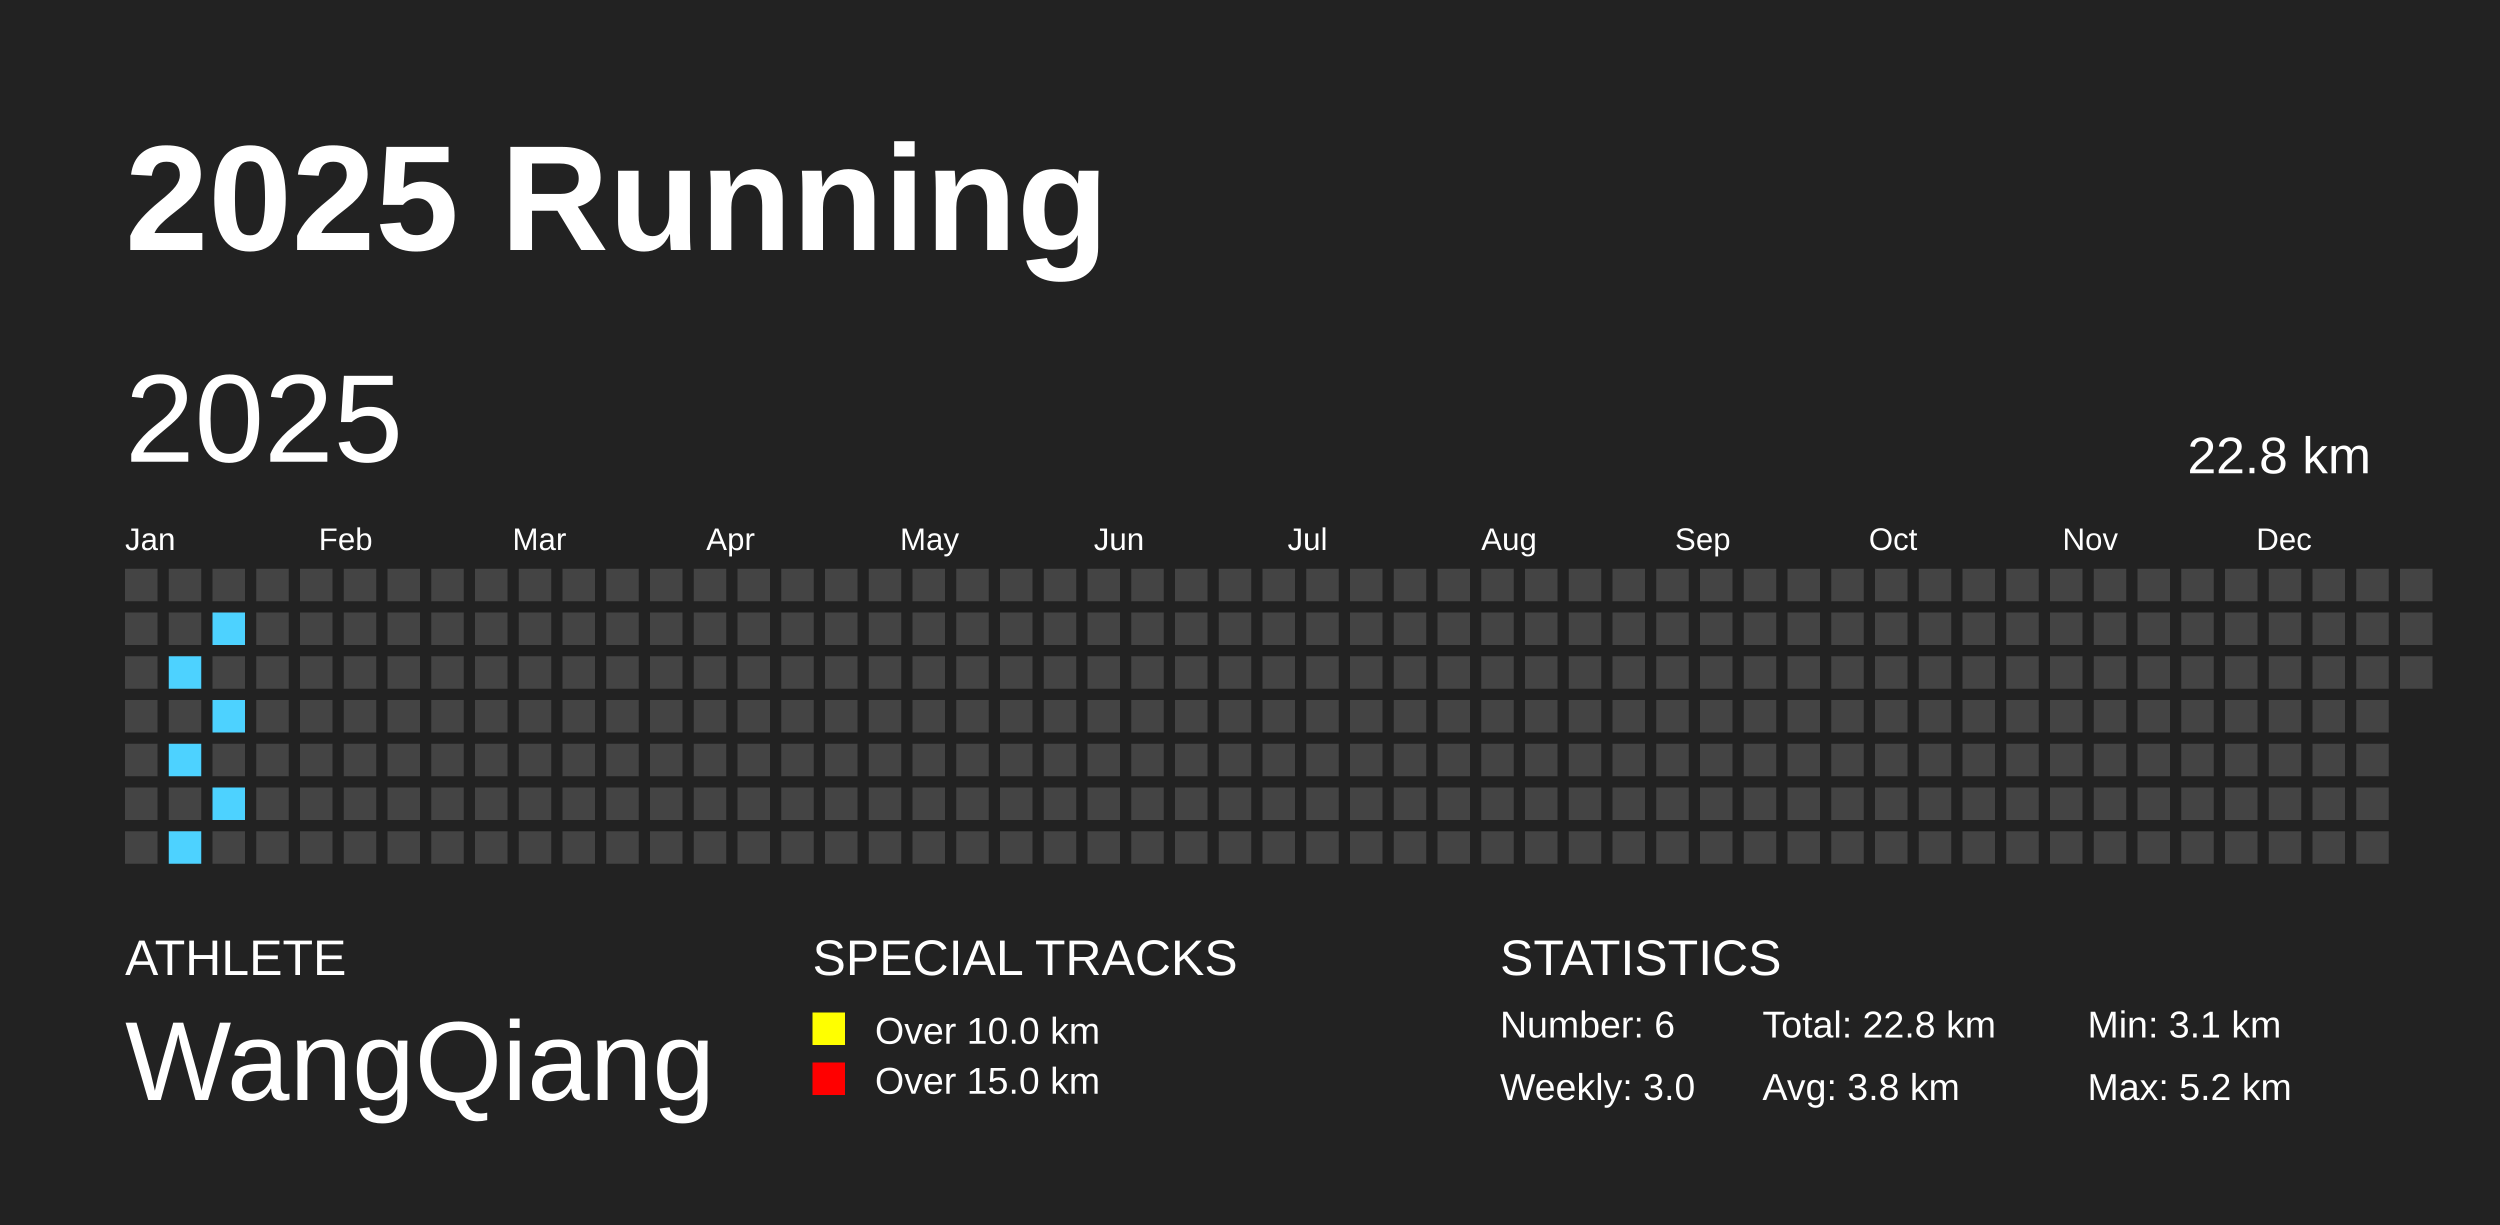
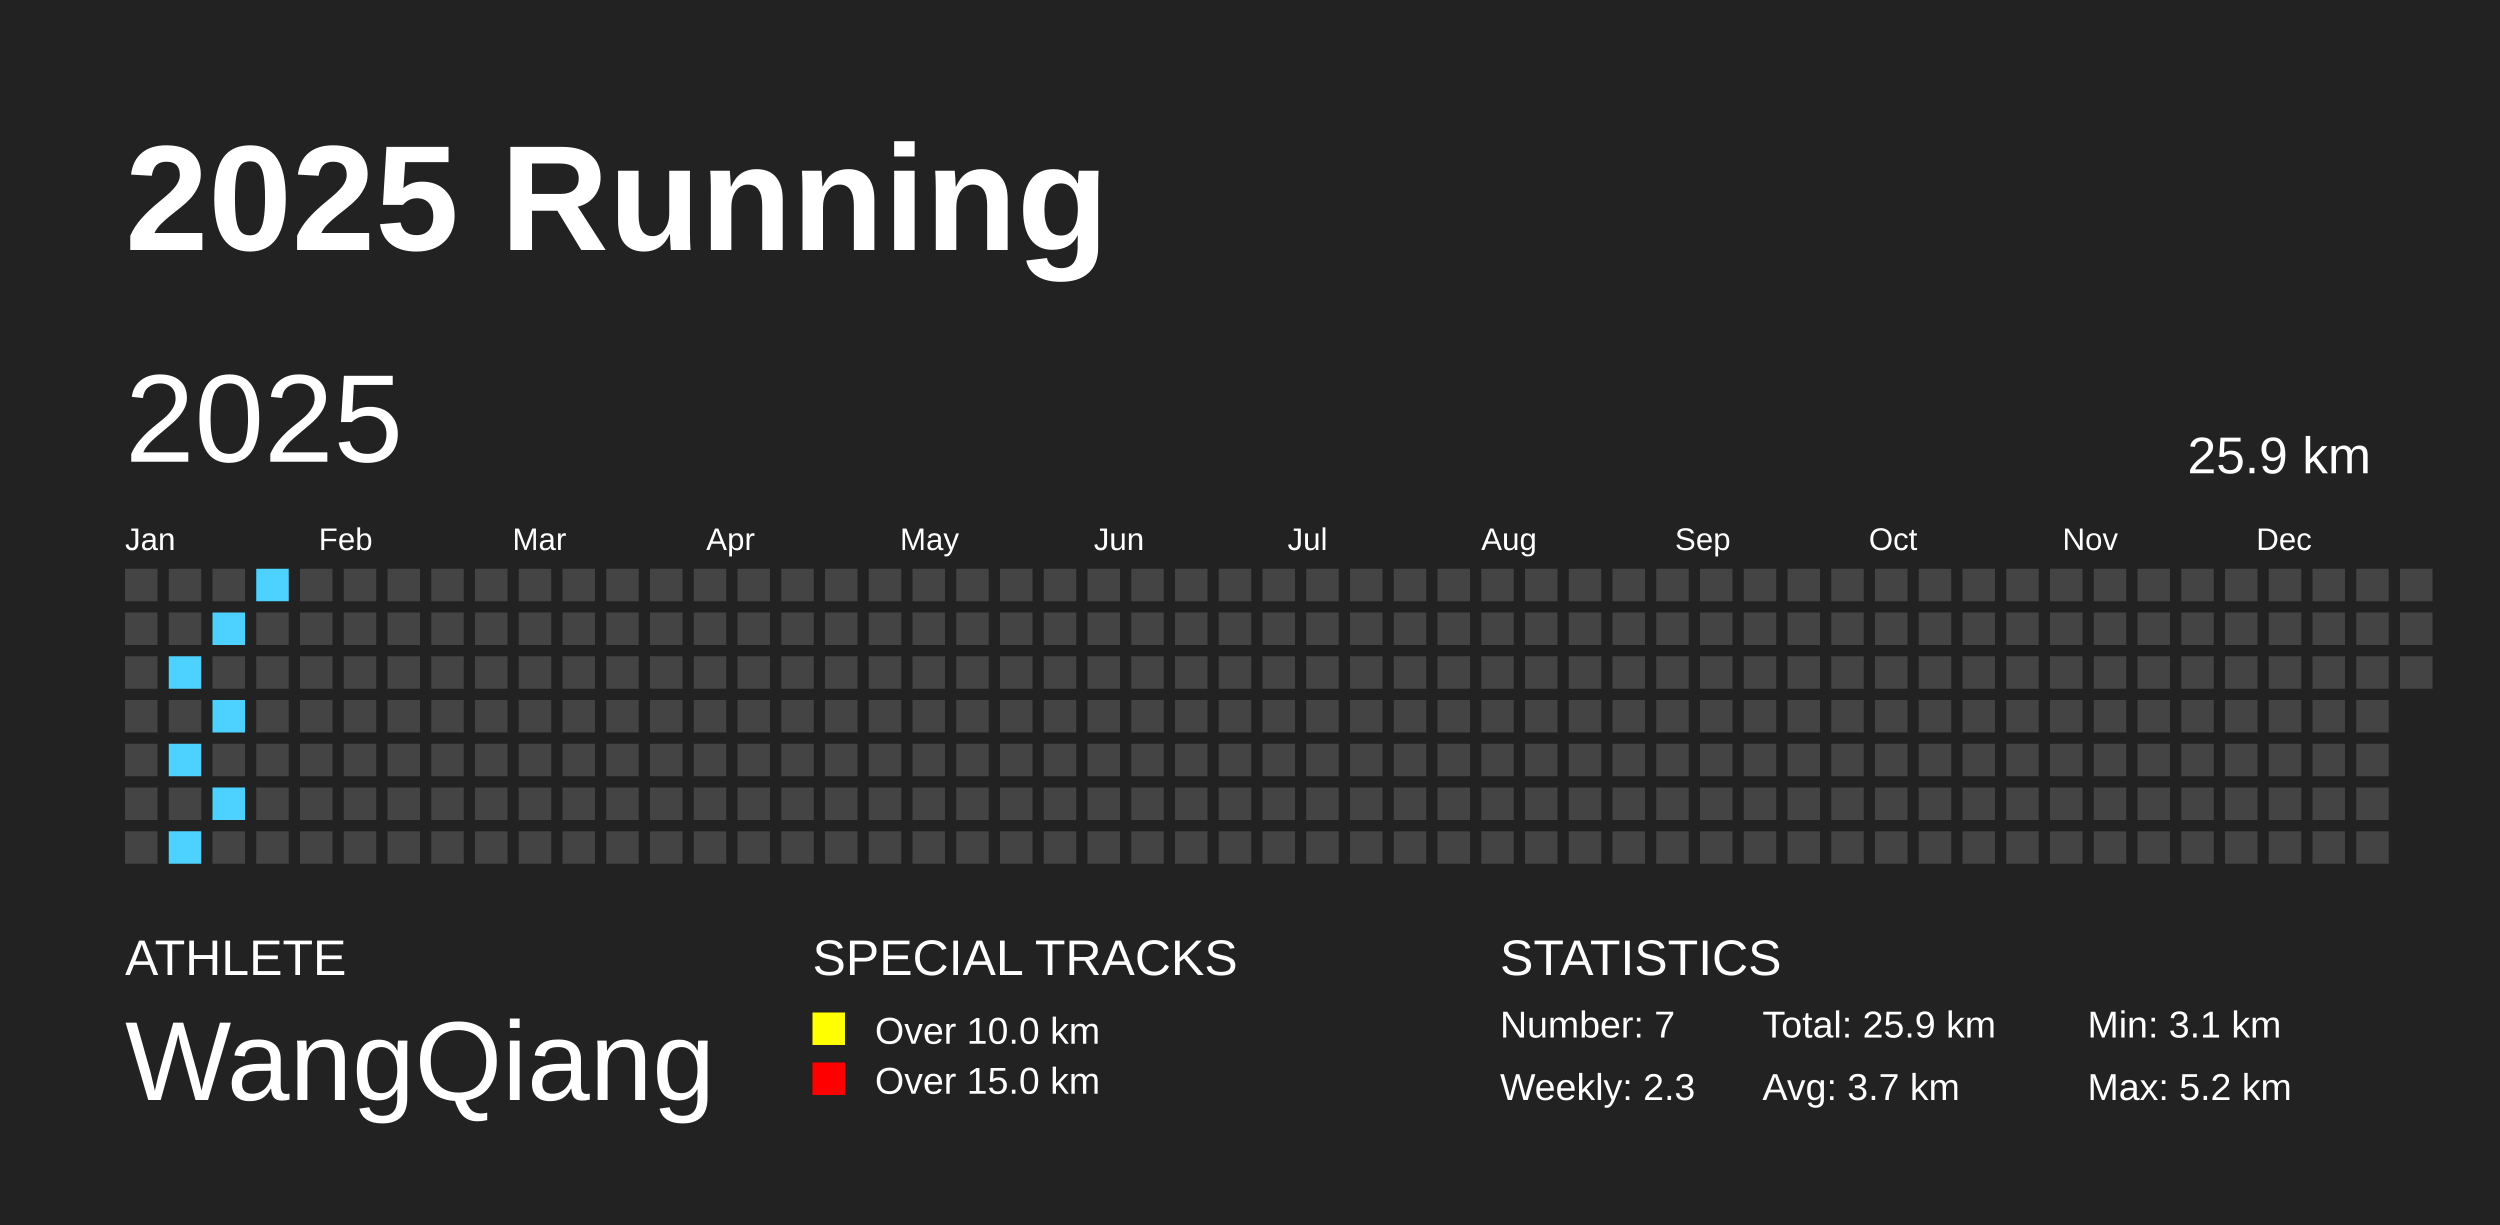
<svg xmlns="http://www.w3.org/2000/svg" baseProfile="full" height="98mm" version="1.1" viewBox="0,0,200,98" width="200mm">
  <defs />
  <rect fill="#222222" height="98" width="200" x="0" y="0" />
  <text fill="#FFFFFF" style="font-size:12px; font-family:Arial; font-weight:bold;" x="10" y="20">2025 Running</text>
  <text fill="#FFFFFF" style="font-size:4px; font-family:Arial" x="10" y="78">ATHLETE</text>
  <text fill="#FFFFFF" style="font-size:9px; font-family:Arial" x="10" y="88">WangQiang</text>
  <text fill="#FFFFFF" style="font-size:4px; font-family:Arial" x="65" y="78">SPECIAL TRACKS</text>
  <rect fill="yellow" height="2.6" width="2.6" x="65" y="81" />
  <text fill="#FFFFFF" style="font-size:3px; font-family:Arial" x="70" y="83.5">Over 10.0 km</text>
  <rect fill="red" height="2.6" width="2.6" x="65" y="85" />
  <text fill="#FFFFFF" style="font-size:3px; font-family:Arial" x="70" y="87.5">Over 15.0 km</text>
  <text fill="#FFFFFF" style="font-size:4px; font-family:Arial" x="120" y="78">STATISTICS</text>
-   <text fill="#FFFFFF" style="font-size:3px; font-family:Arial" x="120" y="83">Number: 6</text>
-   <text fill="#FFFFFF" style="font-size:3px; font-family:Arial" x="120" y="88">Weekly: 3.0</text>
-   <text fill="#FFFFFF" style="font-size:3px; font-family:Arial" x="141" y="83">Total: 22.8 km</text>
-   <text fill="#FFFFFF" style="font-size:3px; font-family:Arial" x="141" y="88">Avg: 3.8 km</text>
+   <text fill="#FFFFFF" style="font-size:3px; font-family:Arial" x="120" y="83">Number: 7</text>
+   <text fill="#FFFFFF" style="font-size:3px; font-family:Arial" x="120" y="88">Weekly: 2.3</text>
+   <text fill="#FFFFFF" style="font-size:3px; font-family:Arial" x="141" y="83">Total: 25.9 km</text>
+   <text fill="#FFFFFF" style="font-size:3px; font-family:Arial" x="141" y="88">Avg: 3.7 km</text>
  <text fill="#FFFFFF" style="font-size:3px; font-family:Arial" x="167" y="83">Min: 3.1 km</text>
  <text fill="#FFFFFF" style="font-size:3px; font-family:Arial" x="167" y="88">Max: 5.2 km</text>
  <text dominant-baseline="hanging" fill="#FFFFFF" style="font-size:10.0px; font-family:Arial;" x="10" y="30">2025</text>
-   <text dominant-baseline="hanging" fill="#FFFFFF" style="font-size:4.125px; font-family:Arial;" x="175" y="35">22.8 km</text>
+   <text dominant-baseline="hanging" fill="#FFFFFF" style="font-size:4.125px; font-family:Arial;" x="175" y="35">25.9 km</text>
  <text fill="#FFFFFF" style="font-size:2.5px; font-family:Arial" x="10.0" y="44">Jan</text>
  <text fill="#FFFFFF" style="font-size:2.5px; font-family:Arial" x="25.5" y="44">Feb</text>
  <text fill="#FFFFFF" style="font-size:2.5px; font-family:Arial" x="41.0" y="44">Mar</text>
  <text fill="#FFFFFF" style="font-size:2.5px; font-family:Arial" x="56.5" y="44">Apr</text>
  <text fill="#FFFFFF" style="font-size:2.5px; font-family:Arial" x="72.0" y="44">May</text>
  <text fill="#FFFFFF" style="font-size:2.5px; font-family:Arial" x="87.5" y="44">Jun</text>
  <text fill="#FFFFFF" style="font-size:2.5px; font-family:Arial" x="103.0" y="44">Jul</text>
  <text fill="#FFFFFF" style="font-size:2.5px; font-family:Arial" x="118.5" y="44">Aug</text>
  <text fill="#FFFFFF" style="font-size:2.5px; font-family:Arial" x="134.0" y="44">Sep</text>
  <text fill="#FFFFFF" style="font-size:2.5px; font-family:Arial" x="149.5" y="44">Oct</text>
  <text fill="#FFFFFF" style="font-size:2.5px; font-family:Arial" x="165.0" y="44">Nov</text>
  <text fill="#FFFFFF" style="font-size:2.5px; font-family:Arial" x="180.5" y="44">Dec</text>
  <rect fill="#444444" height="2.6" width="2.6" x="10.0" y="45.5" />
  <rect fill="#444444" height="2.6" width="2.6" x="10.0" y="49.0" />
  <rect fill="#444444" height="2.6" width="2.6" x="10.0" y="52.5" />
  <rect fill="#444444" height="2.6" width="2.6" x="10.0" y="56.0" />
  <rect fill="#444444" height="2.6" width="2.6" x="10.0" y="59.5" />
  <rect fill="#444444" height="2.6" width="2.6" x="10.0" y="63.0" />
  <rect fill="#444444" height="2.6" width="2.6" x="10.0" y="66.5" />
  <rect fill="#444444" height="2.6" width="2.6" x="13.5" y="45.5" />
  <rect fill="#444444" height="2.6" width="2.6" x="13.5" y="49.0" />
  <rect fill="#4DD2FF" height="2.6" width="2.6" x="13.5" y="52.5" />
  <rect fill="#444444" height="2.6" width="2.6" x="13.5" y="56.0" />
  <rect fill="#4DD2FF" height="2.6" width="2.6" x="13.5" y="59.5" />
  <rect fill="#444444" height="2.6" width="2.6" x="13.5" y="63.0" />
  <rect fill="#4DD2FF" height="2.6" width="2.6" x="13.5" y="66.5" />
  <rect fill="#444444" height="2.6" width="2.6" x="17.0" y="45.5" />
  <rect fill="#4DD2FF" height="2.6" width="2.6" x="17.0" y="49.0" />
  <rect fill="#444444" height="2.6" width="2.6" x="17.0" y="52.5" />
  <rect fill="#4DD2FF" height="2.6" width="2.6" x="17.0" y="56.0" />
  <rect fill="#444444" height="2.6" width="2.6" x="17.0" y="59.5" />
  <rect fill="#4DD2FF" height="2.6" width="2.6" x="17.0" y="63.0" />
  <rect fill="#444444" height="2.6" width="2.6" x="17.0" y="66.5" />
-   <rect fill="#444444" height="2.6" width="2.6" x="20.5" y="45.5" />
+   <rect fill="#4DD2FF" height="2.6" width="2.6" x="20.5" y="45.5" />
  <rect fill="#444444" height="2.6" width="2.6" x="20.5" y="49.0" />
  <rect fill="#444444" height="2.6" width="2.6" x="20.5" y="52.5" />
  <rect fill="#444444" height="2.6" width="2.6" x="20.5" y="56.0" />
  <rect fill="#444444" height="2.6" width="2.6" x="20.5" y="59.5" />
  <rect fill="#444444" height="2.6" width="2.6" x="20.5" y="63.0" />
  <rect fill="#444444" height="2.6" width="2.6" x="20.5" y="66.5" />
  <rect fill="#444444" height="2.6" width="2.6" x="24.0" y="45.5" />
  <rect fill="#444444" height="2.6" width="2.6" x="24.0" y="49.0" />
  <rect fill="#444444" height="2.6" width="2.6" x="24.0" y="52.5" />
  <rect fill="#444444" height="2.6" width="2.6" x="24.0" y="56.0" />
  <rect fill="#444444" height="2.6" width="2.6" x="24.0" y="59.5" />
  <rect fill="#444444" height="2.6" width="2.6" x="24.0" y="63.0" />
  <rect fill="#444444" height="2.6" width="2.6" x="24.0" y="66.5" />
  <rect fill="#444444" height="2.6" width="2.6" x="27.5" y="45.5" />
  <rect fill="#444444" height="2.6" width="2.6" x="27.5" y="49.0" />
  <rect fill="#444444" height="2.6" width="2.6" x="27.5" y="52.5" />
  <rect fill="#444444" height="2.6" width="2.6" x="27.5" y="56.0" />
  <rect fill="#444444" height="2.6" width="2.6" x="27.5" y="59.5" />
  <rect fill="#444444" height="2.6" width="2.6" x="27.5" y="63.0" />
  <rect fill="#444444" height="2.6" width="2.6" x="27.5" y="66.5" />
  <rect fill="#444444" height="2.6" width="2.6" x="31.0" y="45.5" />
  <rect fill="#444444" height="2.6" width="2.6" x="31.0" y="49.0" />
  <rect fill="#444444" height="2.6" width="2.6" x="31.0" y="52.5" />
  <rect fill="#444444" height="2.6" width="2.6" x="31.0" y="56.0" />
  <rect fill="#444444" height="2.6" width="2.6" x="31.0" y="59.5" />
  <rect fill="#444444" height="2.6" width="2.6" x="31.0" y="63.0" />
  <rect fill="#444444" height="2.6" width="2.6" x="31.0" y="66.5" />
  <rect fill="#444444" height="2.6" width="2.6" x="34.5" y="45.5" />
  <rect fill="#444444" height="2.6" width="2.6" x="34.5" y="49.0" />
  <rect fill="#444444" height="2.6" width="2.6" x="34.5" y="52.5" />
  <rect fill="#444444" height="2.6" width="2.6" x="34.5" y="56.0" />
  <rect fill="#444444" height="2.6" width="2.6" x="34.5" y="59.5" />
  <rect fill="#444444" height="2.6" width="2.6" x="34.5" y="63.0" />
  <rect fill="#444444" height="2.6" width="2.6" x="34.5" y="66.5" />
  <rect fill="#444444" height="2.6" width="2.6" x="38.0" y="45.5" />
  <rect fill="#444444" height="2.6" width="2.6" x="38.0" y="49.0" />
  <rect fill="#444444" height="2.6" width="2.6" x="38.0" y="52.5" />
  <rect fill="#444444" height="2.6" width="2.6" x="38.0" y="56.0" />
  <rect fill="#444444" height="2.6" width="2.6" x="38.0" y="59.5" />
  <rect fill="#444444" height="2.6" width="2.6" x="38.0" y="63.0" />
  <rect fill="#444444" height="2.6" width="2.6" x="38.0" y="66.5" />
  <rect fill="#444444" height="2.6" width="2.6" x="41.5" y="45.5" />
  <rect fill="#444444" height="2.6" width="2.6" x="41.5" y="49.0" />
  <rect fill="#444444" height="2.6" width="2.6" x="41.5" y="52.5" />
  <rect fill="#444444" height="2.6" width="2.6" x="41.5" y="56.0" />
  <rect fill="#444444" height="2.6" width="2.6" x="41.5" y="59.5" />
  <rect fill="#444444" height="2.6" width="2.6" x="41.5" y="63.0" />
  <rect fill="#444444" height="2.6" width="2.6" x="41.5" y="66.5" />
  <rect fill="#444444" height="2.6" width="2.6" x="45.0" y="45.5" />
  <rect fill="#444444" height="2.6" width="2.6" x="45.0" y="49.0" />
  <rect fill="#444444" height="2.6" width="2.6" x="45.0" y="52.5" />
  <rect fill="#444444" height="2.6" width="2.6" x="45.0" y="56.0" />
  <rect fill="#444444" height="2.6" width="2.6" x="45.0" y="59.5" />
  <rect fill="#444444" height="2.6" width="2.6" x="45.0" y="63.0" />
  <rect fill="#444444" height="2.6" width="2.6" x="45.0" y="66.5" />
  <rect fill="#444444" height="2.6" width="2.6" x="48.5" y="45.5" />
  <rect fill="#444444" height="2.6" width="2.6" x="48.5" y="49.0" />
  <rect fill="#444444" height="2.6" width="2.6" x="48.5" y="52.5" />
  <rect fill="#444444" height="2.6" width="2.6" x="48.5" y="56.0" />
  <rect fill="#444444" height="2.6" width="2.6" x="48.5" y="59.5" />
  <rect fill="#444444" height="2.6" width="2.6" x="48.5" y="63.0" />
  <rect fill="#444444" height="2.6" width="2.6" x="48.5" y="66.5" />
  <rect fill="#444444" height="2.6" width="2.6" x="52.0" y="45.5" />
  <rect fill="#444444" height="2.6" width="2.6" x="52.0" y="49.0" />
  <rect fill="#444444" height="2.6" width="2.6" x="52.0" y="52.5" />
  <rect fill="#444444" height="2.6" width="2.6" x="52.0" y="56.0" />
  <rect fill="#444444" height="2.6" width="2.6" x="52.0" y="59.5" />
  <rect fill="#444444" height="2.6" width="2.6" x="52.0" y="63.0" />
  <rect fill="#444444" height="2.6" width="2.6" x="52.0" y="66.5" />
  <rect fill="#444444" height="2.6" width="2.6" x="55.5" y="45.5" />
  <rect fill="#444444" height="2.6" width="2.6" x="55.5" y="49.0" />
  <rect fill="#444444" height="2.6" width="2.6" x="55.5" y="52.5" />
  <rect fill="#444444" height="2.6" width="2.6" x="55.5" y="56.0" />
  <rect fill="#444444" height="2.6" width="2.6" x="55.5" y="59.5" />
  <rect fill="#444444" height="2.6" width="2.6" x="55.5" y="63.0" />
  <rect fill="#444444" height="2.6" width="2.6" x="55.5" y="66.5" />
  <rect fill="#444444" height="2.6" width="2.6" x="59.0" y="45.5" />
  <rect fill="#444444" height="2.6" width="2.6" x="59.0" y="49.0" />
  <rect fill="#444444" height="2.6" width="2.6" x="59.0" y="52.5" />
  <rect fill="#444444" height="2.6" width="2.6" x="59.0" y="56.0" />
  <rect fill="#444444" height="2.6" width="2.6" x="59.0" y="59.5" />
  <rect fill="#444444" height="2.6" width="2.6" x="59.0" y="63.0" />
  <rect fill="#444444" height="2.6" width="2.6" x="59.0" y="66.5" />
  <rect fill="#444444" height="2.6" width="2.6" x="62.5" y="45.5" />
  <rect fill="#444444" height="2.6" width="2.6" x="62.5" y="49.0" />
  <rect fill="#444444" height="2.6" width="2.6" x="62.5" y="52.5" />
  <rect fill="#444444" height="2.6" width="2.6" x="62.5" y="56.0" />
  <rect fill="#444444" height="2.6" width="2.6" x="62.5" y="59.5" />
  <rect fill="#444444" height="2.6" width="2.6" x="62.5" y="63.0" />
  <rect fill="#444444" height="2.6" width="2.6" x="62.5" y="66.5" />
  <rect fill="#444444" height="2.6" width="2.6" x="66.0" y="45.5" />
  <rect fill="#444444" height="2.6" width="2.6" x="66.0" y="49.0" />
  <rect fill="#444444" height="2.6" width="2.6" x="66.0" y="52.5" />
  <rect fill="#444444" height="2.6" width="2.6" x="66.0" y="56.0" />
  <rect fill="#444444" height="2.6" width="2.6" x="66.0" y="59.5" />
  <rect fill="#444444" height="2.6" width="2.6" x="66.0" y="63.0" />
  <rect fill="#444444" height="2.6" width="2.6" x="66.0" y="66.5" />
  <rect fill="#444444" height="2.6" width="2.6" x="69.5" y="45.5" />
  <rect fill="#444444" height="2.6" width="2.6" x="69.5" y="49.0" />
  <rect fill="#444444" height="2.6" width="2.6" x="69.5" y="52.5" />
  <rect fill="#444444" height="2.6" width="2.6" x="69.5" y="56.0" />
  <rect fill="#444444" height="2.6" width="2.6" x="69.5" y="59.5" />
  <rect fill="#444444" height="2.6" width="2.6" x="69.5" y="63.0" />
  <rect fill="#444444" height="2.6" width="2.6" x="69.5" y="66.5" />
  <rect fill="#444444" height="2.6" width="2.6" x="73.0" y="45.5" />
  <rect fill="#444444" height="2.6" width="2.6" x="73.0" y="49.0" />
  <rect fill="#444444" height="2.6" width="2.6" x="73.0" y="52.5" />
  <rect fill="#444444" height="2.6" width="2.6" x="73.0" y="56.0" />
  <rect fill="#444444" height="2.6" width="2.6" x="73.0" y="59.5" />
  <rect fill="#444444" height="2.6" width="2.6" x="73.0" y="63.0" />
  <rect fill="#444444" height="2.6" width="2.6" x="73.0" y="66.5" />
  <rect fill="#444444" height="2.6" width="2.6" x="76.5" y="45.5" />
  <rect fill="#444444" height="2.6" width="2.6" x="76.5" y="49.0" />
  <rect fill="#444444" height="2.6" width="2.6" x="76.5" y="52.5" />
  <rect fill="#444444" height="2.6" width="2.6" x="76.5" y="56.0" />
  <rect fill="#444444" height="2.6" width="2.6" x="76.5" y="59.5" />
  <rect fill="#444444" height="2.6" width="2.6" x="76.5" y="63.0" />
  <rect fill="#444444" height="2.6" width="2.6" x="76.5" y="66.5" />
  <rect fill="#444444" height="2.6" width="2.6" x="80.0" y="45.5" />
  <rect fill="#444444" height="2.6" width="2.6" x="80.0" y="49.0" />
  <rect fill="#444444" height="2.6" width="2.6" x="80.0" y="52.5" />
  <rect fill="#444444" height="2.6" width="2.6" x="80.0" y="56.0" />
  <rect fill="#444444" height="2.6" width="2.6" x="80.0" y="59.5" />
  <rect fill="#444444" height="2.6" width="2.6" x="80.0" y="63.0" />
  <rect fill="#444444" height="2.6" width="2.6" x="80.0" y="66.5" />
  <rect fill="#444444" height="2.6" width="2.6" x="83.5" y="45.5" />
  <rect fill="#444444" height="2.6" width="2.6" x="83.5" y="49.0" />
  <rect fill="#444444" height="2.6" width="2.6" x="83.5" y="52.5" />
  <rect fill="#444444" height="2.6" width="2.6" x="83.5" y="56.0" />
  <rect fill="#444444" height="2.6" width="2.6" x="83.5" y="59.5" />
  <rect fill="#444444" height="2.6" width="2.6" x="83.5" y="63.0" />
  <rect fill="#444444" height="2.6" width="2.6" x="83.5" y="66.5" />
  <rect fill="#444444" height="2.6" width="2.6" x="87.0" y="45.5" />
  <rect fill="#444444" height="2.6" width="2.6" x="87.0" y="49.0" />
  <rect fill="#444444" height="2.6" width="2.6" x="87.0" y="52.5" />
  <rect fill="#444444" height="2.6" width="2.6" x="87.0" y="56.0" />
  <rect fill="#444444" height="2.6" width="2.6" x="87.0" y="59.5" />
  <rect fill="#444444" height="2.6" width="2.6" x="87.0" y="63.0" />
  <rect fill="#444444" height="2.6" width="2.6" x="87.0" y="66.5" />
  <rect fill="#444444" height="2.6" width="2.6" x="90.5" y="45.5" />
  <rect fill="#444444" height="2.6" width="2.6" x="90.5" y="49.0" />
  <rect fill="#444444" height="2.6" width="2.6" x="90.5" y="52.5" />
  <rect fill="#444444" height="2.6" width="2.6" x="90.5" y="56.0" />
  <rect fill="#444444" height="2.6" width="2.6" x="90.5" y="59.5" />
  <rect fill="#444444" height="2.6" width="2.6" x="90.5" y="63.0" />
  <rect fill="#444444" height="2.6" width="2.6" x="90.5" y="66.5" />
  <rect fill="#444444" height="2.6" width="2.6" x="94.0" y="45.5" />
  <rect fill="#444444" height="2.6" width="2.6" x="94.0" y="49.0" />
  <rect fill="#444444" height="2.6" width="2.6" x="94.0" y="52.5" />
  <rect fill="#444444" height="2.6" width="2.6" x="94.0" y="56.0" />
  <rect fill="#444444" height="2.6" width="2.6" x="94.0" y="59.5" />
  <rect fill="#444444" height="2.6" width="2.6" x="94.0" y="63.0" />
  <rect fill="#444444" height="2.6" width="2.6" x="94.0" y="66.5" />
  <rect fill="#444444" height="2.6" width="2.6" x="97.5" y="45.5" />
  <rect fill="#444444" height="2.6" width="2.6" x="97.5" y="49.0" />
  <rect fill="#444444" height="2.6" width="2.6" x="97.5" y="52.5" />
  <rect fill="#444444" height="2.6" width="2.6" x="97.5" y="56.0" />
  <rect fill="#444444" height="2.6" width="2.6" x="97.5" y="59.5" />
  <rect fill="#444444" height="2.6" width="2.6" x="97.5" y="63.0" />
  <rect fill="#444444" height="2.6" width="2.6" x="97.5" y="66.5" />
  <rect fill="#444444" height="2.6" width="2.6" x="101.0" y="45.5" />
  <rect fill="#444444" height="2.6" width="2.6" x="101.0" y="49.0" />
  <rect fill="#444444" height="2.6" width="2.6" x="101.0" y="52.5" />
  <rect fill="#444444" height="2.6" width="2.6" x="101.0" y="56.0" />
  <rect fill="#444444" height="2.6" width="2.6" x="101.0" y="59.5" />
  <rect fill="#444444" height="2.6" width="2.6" x="101.0" y="63.0" />
  <rect fill="#444444" height="2.6" width="2.6" x="101.0" y="66.5" />
  <rect fill="#444444" height="2.6" width="2.6" x="104.5" y="45.5" />
  <rect fill="#444444" height="2.6" width="2.6" x="104.5" y="49.0" />
  <rect fill="#444444" height="2.6" width="2.6" x="104.5" y="52.5" />
  <rect fill="#444444" height="2.6" width="2.6" x="104.5" y="56.0" />
  <rect fill="#444444" height="2.6" width="2.6" x="104.5" y="59.5" />
  <rect fill="#444444" height="2.6" width="2.6" x="104.5" y="63.0" />
  <rect fill="#444444" height="2.6" width="2.6" x="104.5" y="66.5" />
  <rect fill="#444444" height="2.6" width="2.6" x="108.0" y="45.5" />
  <rect fill="#444444" height="2.6" width="2.6" x="108.0" y="49.0" />
  <rect fill="#444444" height="2.6" width="2.6" x="108.0" y="52.5" />
  <rect fill="#444444" height="2.6" width="2.6" x="108.0" y="56.0" />
  <rect fill="#444444" height="2.6" width="2.6" x="108.0" y="59.5" />
  <rect fill="#444444" height="2.6" width="2.6" x="108.0" y="63.0" />
  <rect fill="#444444" height="2.6" width="2.6" x="108.0" y="66.5" />
  <rect fill="#444444" height="2.6" width="2.6" x="111.5" y="45.5" />
  <rect fill="#444444" height="2.6" width="2.6" x="111.5" y="49.0" />
  <rect fill="#444444" height="2.6" width="2.6" x="111.5" y="52.5" />
  <rect fill="#444444" height="2.6" width="2.6" x="111.5" y="56.0" />
  <rect fill="#444444" height="2.6" width="2.6" x="111.5" y="59.5" />
  <rect fill="#444444" height="2.6" width="2.6" x="111.5" y="63.0" />
  <rect fill="#444444" height="2.6" width="2.6" x="111.5" y="66.5" />
  <rect fill="#444444" height="2.6" width="2.6" x="115.0" y="45.5" />
  <rect fill="#444444" height="2.6" width="2.6" x="115.0" y="49.0" />
  <rect fill="#444444" height="2.6" width="2.6" x="115.0" y="52.5" />
  <rect fill="#444444" height="2.6" width="2.6" x="115.0" y="56.0" />
  <rect fill="#444444" height="2.6" width="2.6" x="115.0" y="59.5" />
  <rect fill="#444444" height="2.6" width="2.6" x="115.0" y="63.0" />
  <rect fill="#444444" height="2.6" width="2.6" x="115.0" y="66.5" />
  <rect fill="#444444" height="2.6" width="2.6" x="118.5" y="45.5" />
  <rect fill="#444444" height="2.6" width="2.6" x="118.5" y="49.0" />
  <rect fill="#444444" height="2.6" width="2.6" x="118.5" y="52.5" />
  <rect fill="#444444" height="2.6" width="2.6" x="118.5" y="56.0" />
  <rect fill="#444444" height="2.6" width="2.6" x="118.5" y="59.5" />
  <rect fill="#444444" height="2.6" width="2.6" x="118.5" y="63.0" />
  <rect fill="#444444" height="2.6" width="2.6" x="118.5" y="66.5" />
  <rect fill="#444444" height="2.6" width="2.6" x="122.0" y="45.5" />
  <rect fill="#444444" height="2.6" width="2.6" x="122.0" y="49.0" />
  <rect fill="#444444" height="2.6" width="2.6" x="122.0" y="52.5" />
  <rect fill="#444444" height="2.6" width="2.6" x="122.0" y="56.0" />
  <rect fill="#444444" height="2.6" width="2.6" x="122.0" y="59.5" />
  <rect fill="#444444" height="2.6" width="2.6" x="122.0" y="63.0" />
  <rect fill="#444444" height="2.6" width="2.6" x="122.0" y="66.5" />
  <rect fill="#444444" height="2.6" width="2.6" x="125.5" y="45.5" />
  <rect fill="#444444" height="2.6" width="2.6" x="125.5" y="49.0" />
  <rect fill="#444444" height="2.6" width="2.6" x="125.5" y="52.5" />
  <rect fill="#444444" height="2.6" width="2.6" x="125.5" y="56.0" />
  <rect fill="#444444" height="2.6" width="2.6" x="125.5" y="59.5" />
  <rect fill="#444444" height="2.6" width="2.6" x="125.5" y="63.0" />
  <rect fill="#444444" height="2.6" width="2.6" x="125.5" y="66.5" />
  <rect fill="#444444" height="2.6" width="2.6" x="129.0" y="45.5" />
  <rect fill="#444444" height="2.6" width="2.6" x="129.0" y="49.0" />
  <rect fill="#444444" height="2.6" width="2.6" x="129.0" y="52.5" />
  <rect fill="#444444" height="2.6" width="2.6" x="129.0" y="56.0" />
  <rect fill="#444444" height="2.6" width="2.6" x="129.0" y="59.5" />
  <rect fill="#444444" height="2.6" width="2.6" x="129.0" y="63.0" />
  <rect fill="#444444" height="2.6" width="2.6" x="129.0" y="66.5" />
  <rect fill="#444444" height="2.6" width="2.6" x="132.5" y="45.5" />
  <rect fill="#444444" height="2.6" width="2.6" x="132.5" y="49.0" />
  <rect fill="#444444" height="2.6" width="2.6" x="132.5" y="52.5" />
  <rect fill="#444444" height="2.6" width="2.6" x="132.5" y="56.0" />
  <rect fill="#444444" height="2.6" width="2.6" x="132.5" y="59.5" />
  <rect fill="#444444" height="2.6" width="2.6" x="132.5" y="63.0" />
  <rect fill="#444444" height="2.6" width="2.6" x="132.5" y="66.5" />
  <rect fill="#444444" height="2.6" width="2.6" x="136.0" y="45.5" />
  <rect fill="#444444" height="2.6" width="2.6" x="136.0" y="49.0" />
  <rect fill="#444444" height="2.6" width="2.6" x="136.0" y="52.5" />
  <rect fill="#444444" height="2.6" width="2.6" x="136.0" y="56.0" />
  <rect fill="#444444" height="2.6" width="2.6" x="136.0" y="59.5" />
  <rect fill="#444444" height="2.6" width="2.6" x="136.0" y="63.0" />
  <rect fill="#444444" height="2.6" width="2.6" x="136.0" y="66.5" />
  <rect fill="#444444" height="2.6" width="2.6" x="139.5" y="45.5" />
  <rect fill="#444444" height="2.6" width="2.6" x="139.5" y="49.0" />
  <rect fill="#444444" height="2.6" width="2.6" x="139.5" y="52.5" />
  <rect fill="#444444" height="2.6" width="2.6" x="139.5" y="56.0" />
  <rect fill="#444444" height="2.6" width="2.6" x="139.5" y="59.5" />
  <rect fill="#444444" height="2.6" width="2.6" x="139.5" y="63.0" />
  <rect fill="#444444" height="2.6" width="2.6" x="139.5" y="66.5" />
  <rect fill="#444444" height="2.6" width="2.6" x="143.0" y="45.5" />
  <rect fill="#444444" height="2.6" width="2.6" x="143.0" y="49.0" />
  <rect fill="#444444" height="2.6" width="2.6" x="143.0" y="52.5" />
  <rect fill="#444444" height="2.6" width="2.6" x="143.0" y="56.0" />
  <rect fill="#444444" height="2.6" width="2.6" x="143.0" y="59.5" />
  <rect fill="#444444" height="2.6" width="2.6" x="143.0" y="63.0" />
  <rect fill="#444444" height="2.6" width="2.6" x="143.0" y="66.5" />
  <rect fill="#444444" height="2.6" width="2.6" x="146.5" y="45.5" />
  <rect fill="#444444" height="2.6" width="2.6" x="146.5" y="49.0" />
  <rect fill="#444444" height="2.6" width="2.6" x="146.5" y="52.5" />
  <rect fill="#444444" height="2.6" width="2.6" x="146.5" y="56.0" />
  <rect fill="#444444" height="2.6" width="2.6" x="146.5" y="59.5" />
  <rect fill="#444444" height="2.6" width="2.6" x="146.5" y="63.0" />
  <rect fill="#444444" height="2.6" width="2.6" x="146.5" y="66.5" />
  <rect fill="#444444" height="2.6" width="2.6" x="150.0" y="45.5" />
  <rect fill="#444444" height="2.6" width="2.6" x="150.0" y="49.0" />
  <rect fill="#444444" height="2.6" width="2.6" x="150.0" y="52.5" />
  <rect fill="#444444" height="2.6" width="2.6" x="150.0" y="56.0" />
  <rect fill="#444444" height="2.6" width="2.6" x="150.0" y="59.5" />
  <rect fill="#444444" height="2.6" width="2.6" x="150.0" y="63.0" />
  <rect fill="#444444" height="2.6" width="2.6" x="150.0" y="66.5" />
  <rect fill="#444444" height="2.6" width="2.6" x="153.5" y="45.5" />
  <rect fill="#444444" height="2.6" width="2.6" x="153.5" y="49.0" />
  <rect fill="#444444" height="2.6" width="2.6" x="153.5" y="52.5" />
  <rect fill="#444444" height="2.6" width="2.6" x="153.5" y="56.0" />
  <rect fill="#444444" height="2.6" width="2.6" x="153.5" y="59.5" />
  <rect fill="#444444" height="2.6" width="2.6" x="153.5" y="63.0" />
  <rect fill="#444444" height="2.6" width="2.6" x="153.5" y="66.5" />
  <rect fill="#444444" height="2.6" width="2.6" x="157.0" y="45.5" />
  <rect fill="#444444" height="2.6" width="2.6" x="157.0" y="49.0" />
  <rect fill="#444444" height="2.6" width="2.6" x="157.0" y="52.5" />
  <rect fill="#444444" height="2.6" width="2.6" x="157.0" y="56.0" />
  <rect fill="#444444" height="2.6" width="2.6" x="157.0" y="59.5" />
  <rect fill="#444444" height="2.6" width="2.6" x="157.0" y="63.0" />
  <rect fill="#444444" height="2.6" width="2.6" x="157.0" y="66.5" />
  <rect fill="#444444" height="2.6" width="2.6" x="160.5" y="45.5" />
  <rect fill="#444444" height="2.6" width="2.6" x="160.5" y="49.0" />
  <rect fill="#444444" height="2.6" width="2.6" x="160.5" y="52.5" />
  <rect fill="#444444" height="2.6" width="2.6" x="160.5" y="56.0" />
  <rect fill="#444444" height="2.6" width="2.6" x="160.5" y="59.5" />
  <rect fill="#444444" height="2.6" width="2.6" x="160.5" y="63.0" />
  <rect fill="#444444" height="2.6" width="2.6" x="160.5" y="66.5" />
  <rect fill="#444444" height="2.6" width="2.6" x="164.0" y="45.5" />
  <rect fill="#444444" height="2.6" width="2.6" x="164.0" y="49.0" />
  <rect fill="#444444" height="2.6" width="2.6" x="164.0" y="52.5" />
  <rect fill="#444444" height="2.6" width="2.6" x="164.0" y="56.0" />
  <rect fill="#444444" height="2.6" width="2.6" x="164.0" y="59.5" />
  <rect fill="#444444" height="2.6" width="2.6" x="164.0" y="63.0" />
  <rect fill="#444444" height="2.6" width="2.6" x="164.0" y="66.5" />
  <rect fill="#444444" height="2.6" width="2.6" x="167.5" y="45.5" />
  <rect fill="#444444" height="2.6" width="2.6" x="167.5" y="49.0" />
  <rect fill="#444444" height="2.6" width="2.6" x="167.5" y="52.5" />
  <rect fill="#444444" height="2.6" width="2.6" x="167.5" y="56.0" />
  <rect fill="#444444" height="2.6" width="2.6" x="167.5" y="59.5" />
  <rect fill="#444444" height="2.6" width="2.6" x="167.5" y="63.0" />
  <rect fill="#444444" height="2.6" width="2.6" x="167.5" y="66.5" />
  <rect fill="#444444" height="2.6" width="2.6" x="171.0" y="45.5" />
  <rect fill="#444444" height="2.6" width="2.6" x="171.0" y="49.0" />
  <rect fill="#444444" height="2.6" width="2.6" x="171.0" y="52.5" />
  <rect fill="#444444" height="2.6" width="2.6" x="171.0" y="56.0" />
  <rect fill="#444444" height="2.6" width="2.6" x="171.0" y="59.5" />
  <rect fill="#444444" height="2.6" width="2.6" x="171.0" y="63.0" />
  <rect fill="#444444" height="2.6" width="2.6" x="171.0" y="66.5" />
  <rect fill="#444444" height="2.6" width="2.6" x="174.5" y="45.5" />
  <rect fill="#444444" height="2.6" width="2.6" x="174.5" y="49.0" />
  <rect fill="#444444" height="2.6" width="2.6" x="174.5" y="52.5" />
  <rect fill="#444444" height="2.6" width="2.6" x="174.5" y="56.0" />
  <rect fill="#444444" height="2.6" width="2.6" x="174.5" y="59.5" />
  <rect fill="#444444" height="2.6" width="2.6" x="174.5" y="63.0" />
  <rect fill="#444444" height="2.6" width="2.6" x="174.5" y="66.5" />
  <rect fill="#444444" height="2.6" width="2.6" x="178.0" y="45.5" />
  <rect fill="#444444" height="2.6" width="2.6" x="178.0" y="49.0" />
  <rect fill="#444444" height="2.6" width="2.6" x="178.0" y="52.5" />
  <rect fill="#444444" height="2.6" width="2.6" x="178.0" y="56.0" />
  <rect fill="#444444" height="2.6" width="2.6" x="178.0" y="59.5" />
  <rect fill="#444444" height="2.6" width="2.6" x="178.0" y="63.0" />
  <rect fill="#444444" height="2.6" width="2.6" x="178.0" y="66.5" />
  <rect fill="#444444" height="2.6" width="2.6" x="181.5" y="45.5" />
  <rect fill="#444444" height="2.6" width="2.6" x="181.5" y="49.0" />
  <rect fill="#444444" height="2.6" width="2.6" x="181.5" y="52.5" />
  <rect fill="#444444" height="2.6" width="2.6" x="181.5" y="56.0" />
  <rect fill="#444444" height="2.6" width="2.6" x="181.5" y="59.5" />
  <rect fill="#444444" height="2.6" width="2.6" x="181.5" y="63.0" />
  <rect fill="#444444" height="2.6" width="2.6" x="181.5" y="66.5" />
  <rect fill="#444444" height="2.6" width="2.6" x="185.0" y="45.5" />
  <rect fill="#444444" height="2.6" width="2.6" x="185.0" y="49.0" />
  <rect fill="#444444" height="2.6" width="2.6" x="185.0" y="52.5" />
  <rect fill="#444444" height="2.6" width="2.6" x="185.0" y="56.0" />
  <rect fill="#444444" height="2.6" width="2.6" x="185.0" y="59.5" />
  <rect fill="#444444" height="2.6" width="2.6" x="185.0" y="63.0" />
  <rect fill="#444444" height="2.6" width="2.6" x="185.0" y="66.5" />
  <rect fill="#444444" height="2.6" width="2.6" x="188.5" y="45.5" />
  <rect fill="#444444" height="2.6" width="2.6" x="188.5" y="49.0" />
  <rect fill="#444444" height="2.6" width="2.6" x="188.5" y="52.5" />
  <rect fill="#444444" height="2.6" width="2.6" x="188.5" y="56.0" />
  <rect fill="#444444" height="2.6" width="2.6" x="188.5" y="59.5" />
  <rect fill="#444444" height="2.6" width="2.6" x="188.5" y="63.0" />
  <rect fill="#444444" height="2.6" width="2.6" x="188.5" y="66.5" />
  <rect fill="#444444" height="2.6" width="2.6" x="192.0" y="45.5" />
  <rect fill="#444444" height="2.6" width="2.6" x="192.0" y="49.0" />
  <rect fill="#444444" height="2.6" width="2.6" x="192.0" y="52.5" />
</svg>
